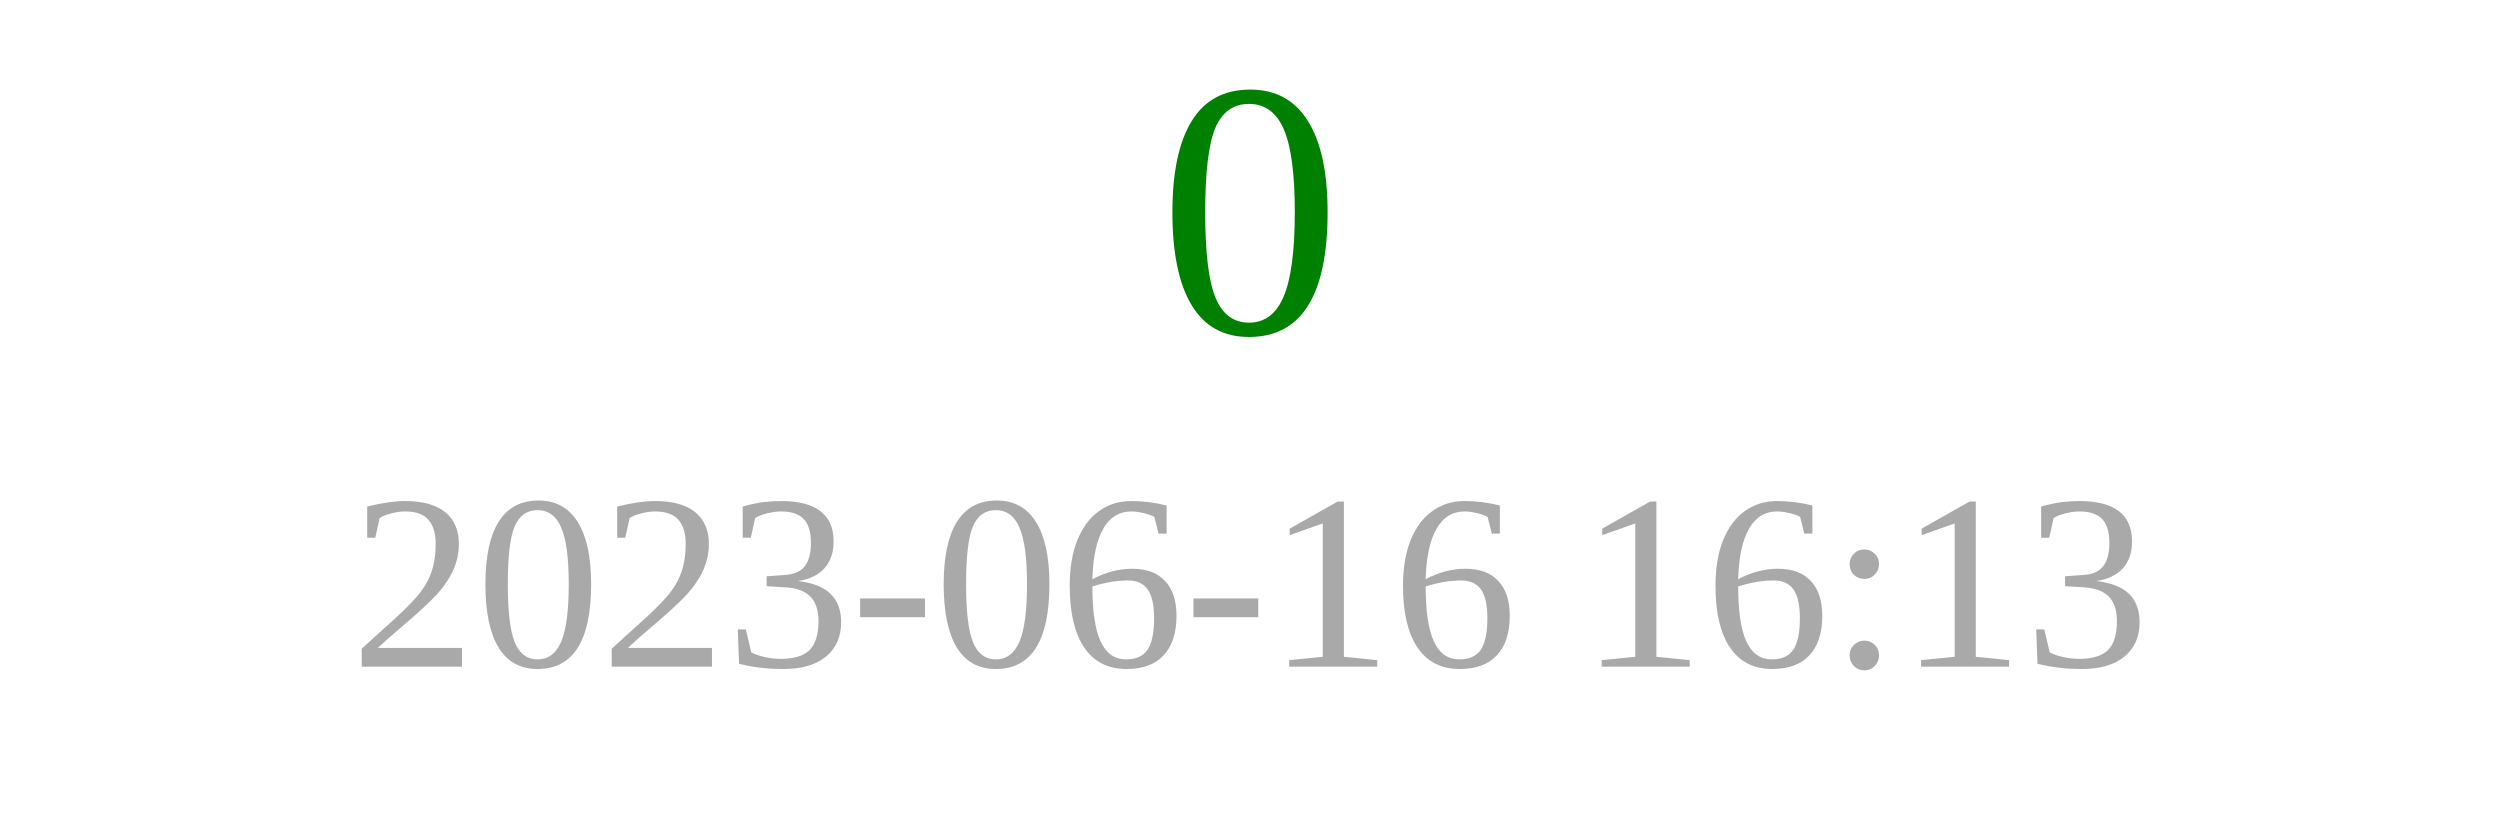
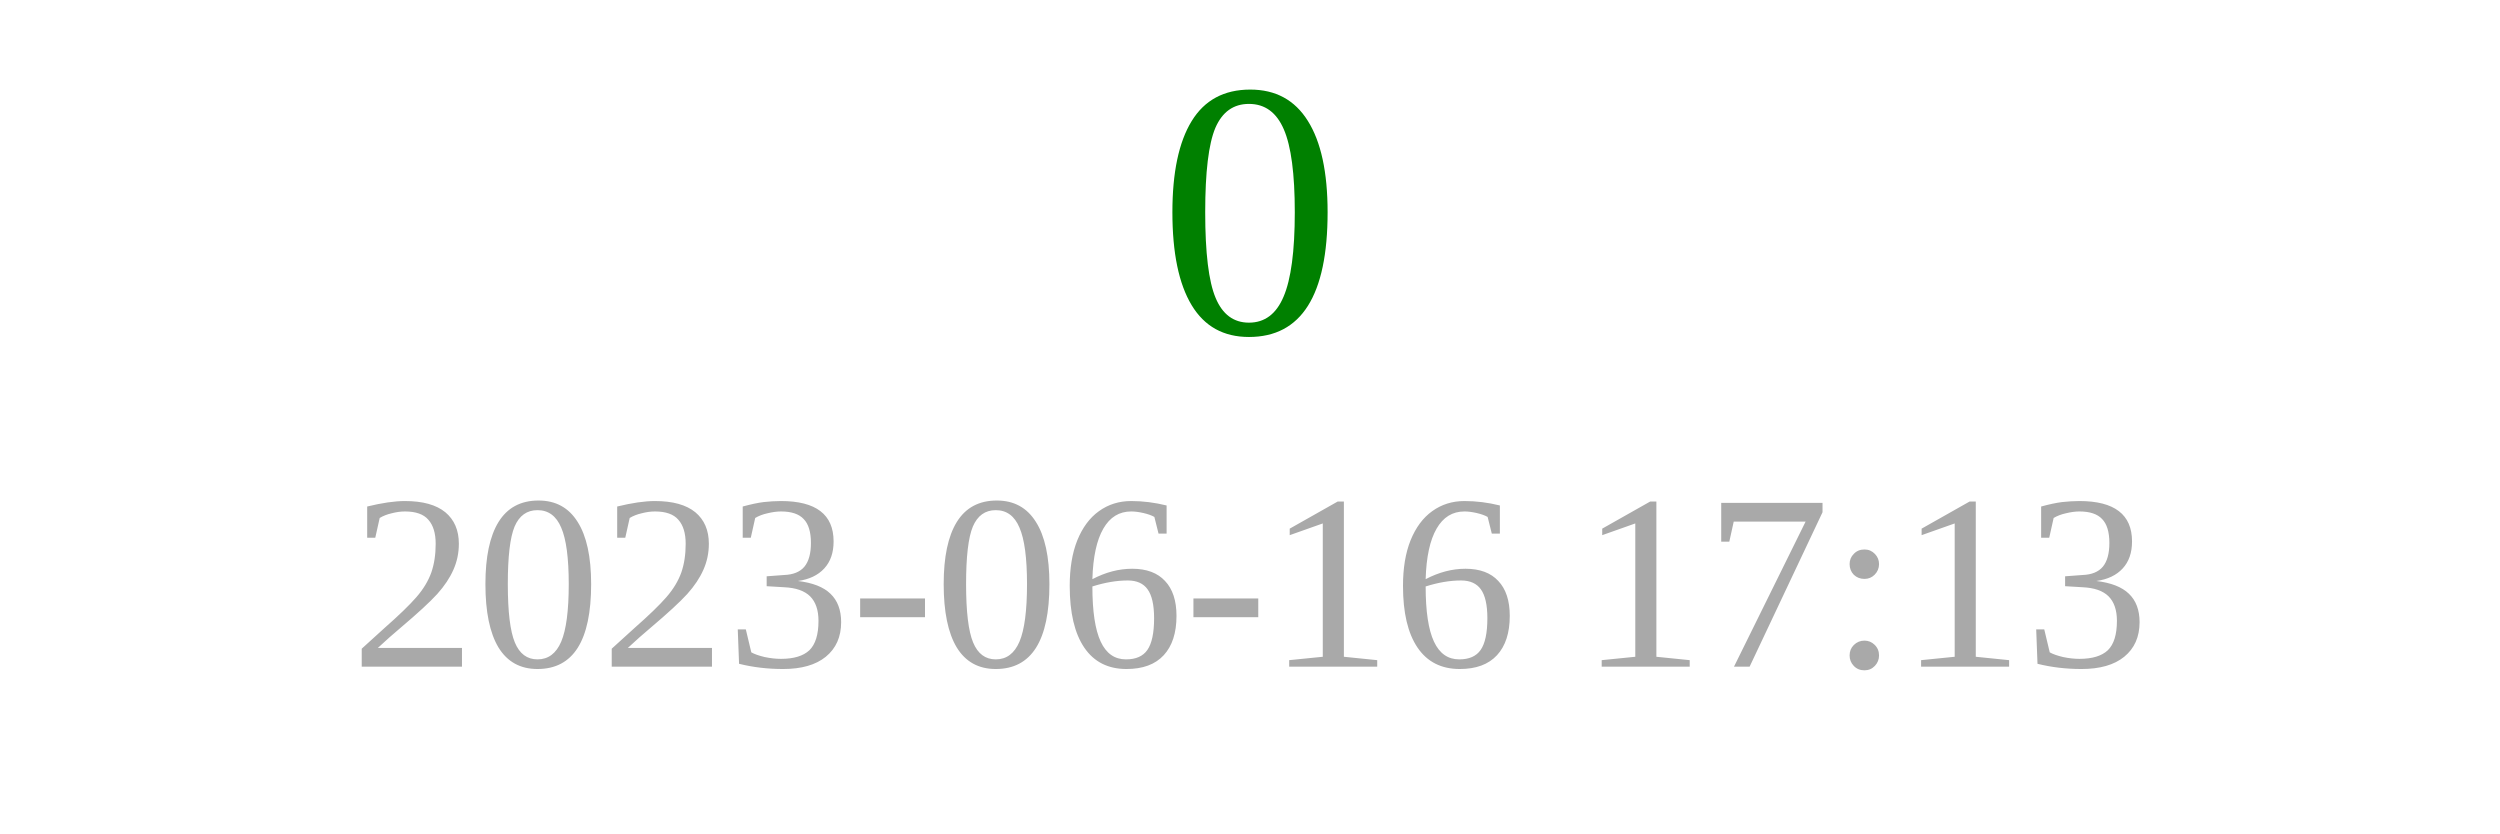
<svg xmlns="http://www.w3.org/2000/svg" width="150" height="50">
  <text x="75" y="20" font-size="22" fill="green" text-anchor="middle">0</text>
-   <text x="75" y="40" font-size="15" fill="darkgray" text-anchor="middle">2023-06-16 16:13</text>
+   <text x="75" y="40" font-size="15" fill="darkgray" text-anchor="middle">2023-06-16 17:13</text>
</svg>
